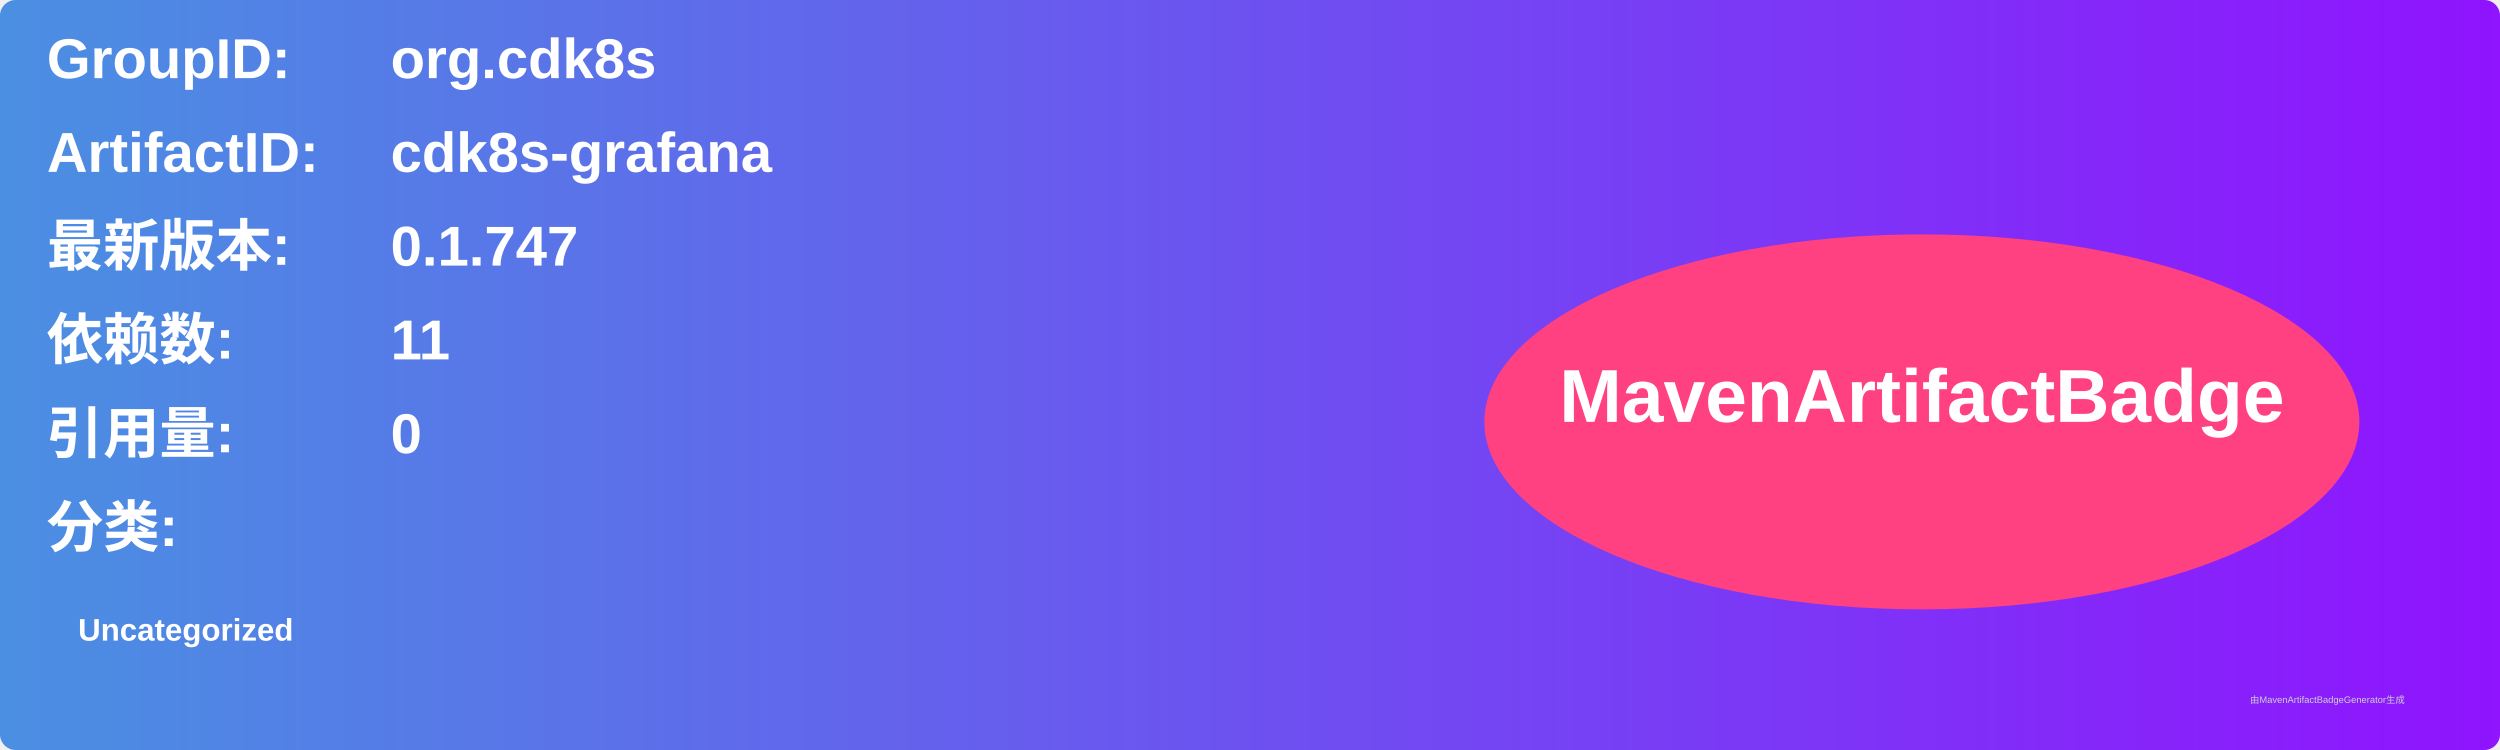
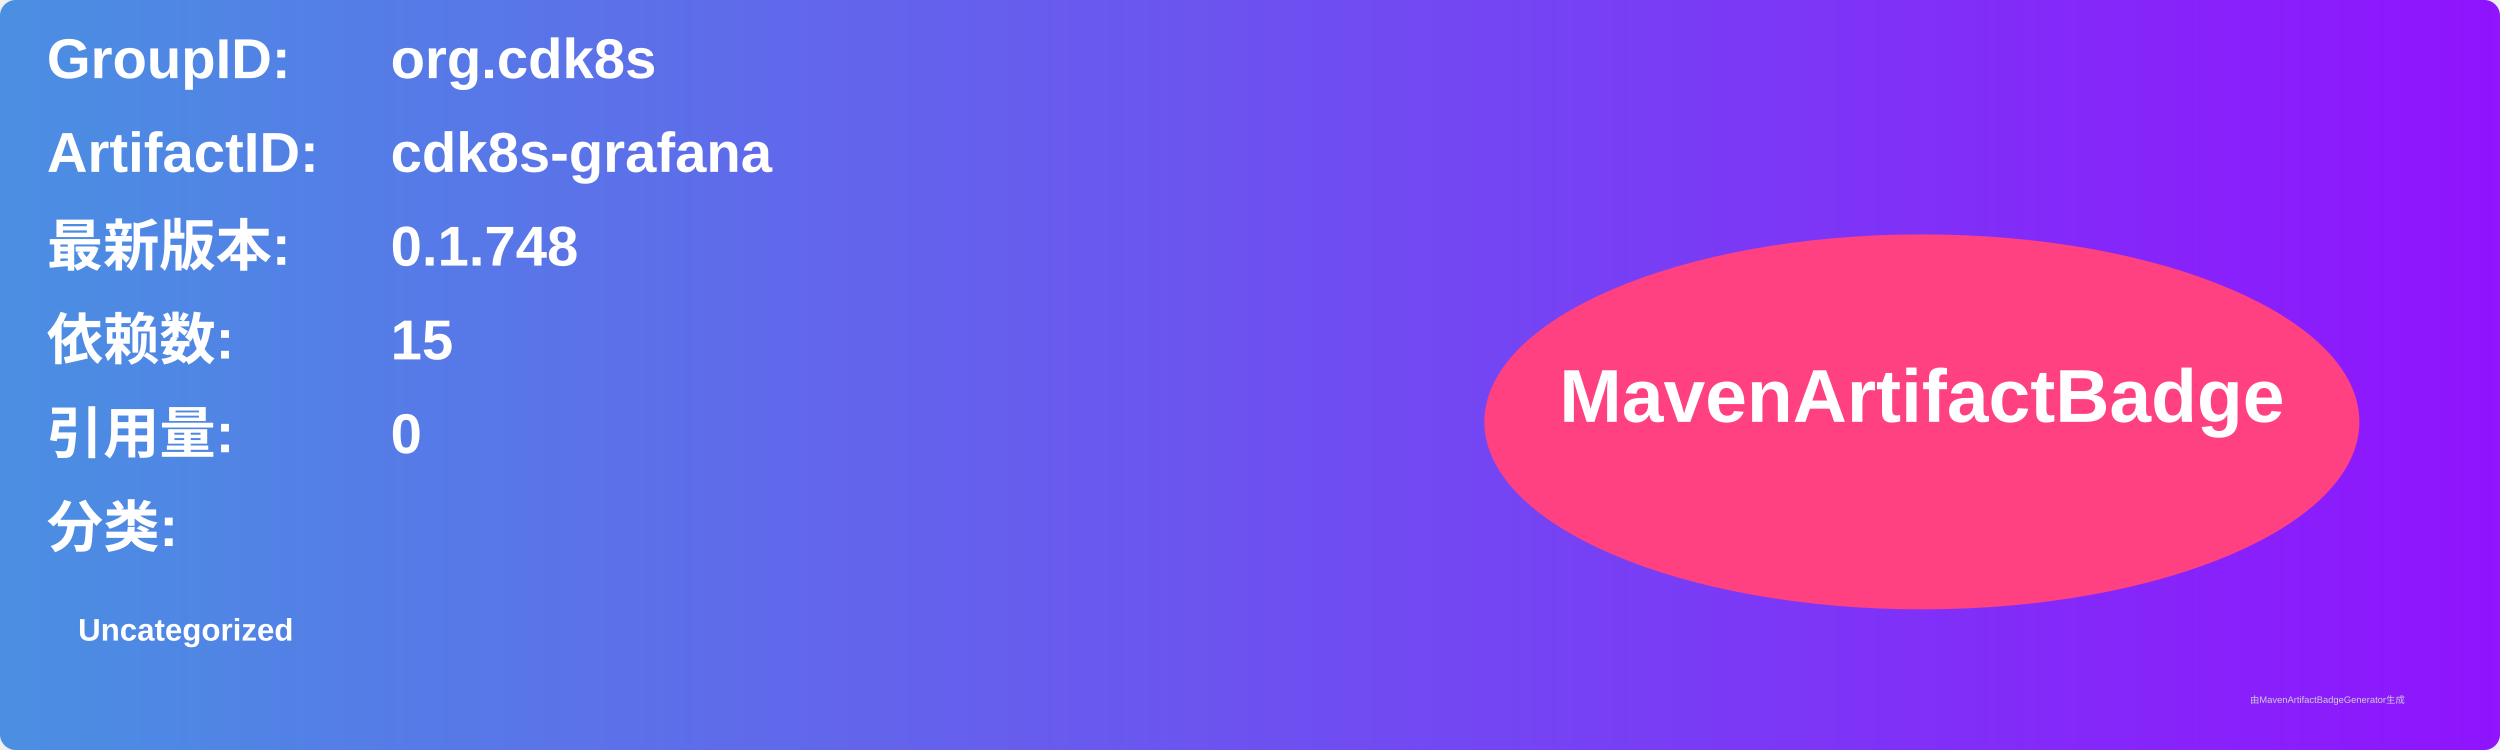
<svg xmlns="http://www.w3.org/2000/svg" width="800" height="240" viewBox="0 0 800 240">
  <linearGradient id="grad" x1="0%" y1="0%" x2="100%" y2="0%">
    <stop offset="0%" stop-color="#4a90e2" />
    <stop offset="100%" stop-color="#9013fe" />
  </linearGradient>
  <rect width="100%" height="100%" rx="5" ry="5" fill="url(#grad)" />
  <g transform="translate(15, 15)">
    <text x="0" y="10" font-family="Arial" font-size="18" fill="white" font-weight="bold" width="260">GroupID:</text>
    <text x="110" y="10" font-family="Arial" font-size="18" fill="white" font-weight="bold" width="460">org.cdk8s</text>
    <text x="0" y="40" font-family="Arial" font-size="18" fill="white" font-weight="bold" width="260">ArtifactID:</text>
    <text x="110" y="40" font-family="Arial" font-size="18" fill="white" font-weight="bold" width="460">cdk8s-grafana</text>
    <text x="0" y="70" font-family="Arial" font-size="18" fill="white" font-weight="bold">最新版本:</text>
    <text x="110" y="70" font-family="Arial" font-size="18" fill="white" font-weight="bold">
-       <tspan font-weight="bold">0.1.747</tspan>
+       <tspan font-weight="bold">0.1.748</tspan>
    </text>
    <text x="0" y="100" font-family="Arial" font-size="18" fill="white" font-weight="bold">依赖数: </text>
    <text x="110" y="100" font-family="Arial" font-size="18" fill="white">
-       <tspan font-weight="bold">11</tspan>
+       <tspan font-weight="bold">15</tspan>
    </text>
    <text x="0" y="130" font-family="Arial" font-size="18" fill="white" font-weight="bold">引用量: </text>
    <text x="110" y="130" font-family="Arial" font-size="18" fill="white">
      <tspan font-weight="bold">0</tspan>
    </text>
    <text x="0" y="160" font-family="Arial" font-size="18" fill="white" font-weight="bold">分类:</text>
    <text x="10" y="190" font-family="Arial" font-size="10" fill="white">
      <tspan font-weight="bold">Uncategorized</tspan>
    </text>
    <ellipse cx="600" cy="120" rx="140" ry="60" fill="#ff4081" />
    <text x="600" y="120" text-anchor="middle" font-family="Arial" font-size="24" fill="white" font-weight="bold">MavenArtifactBadge</text>
  </g>
  <text x="720" y="225" font-family="Arial" font-size="3" fill="#d0d0d0">由MavenArtifactBadgeGenerator生成</text>
</svg>
